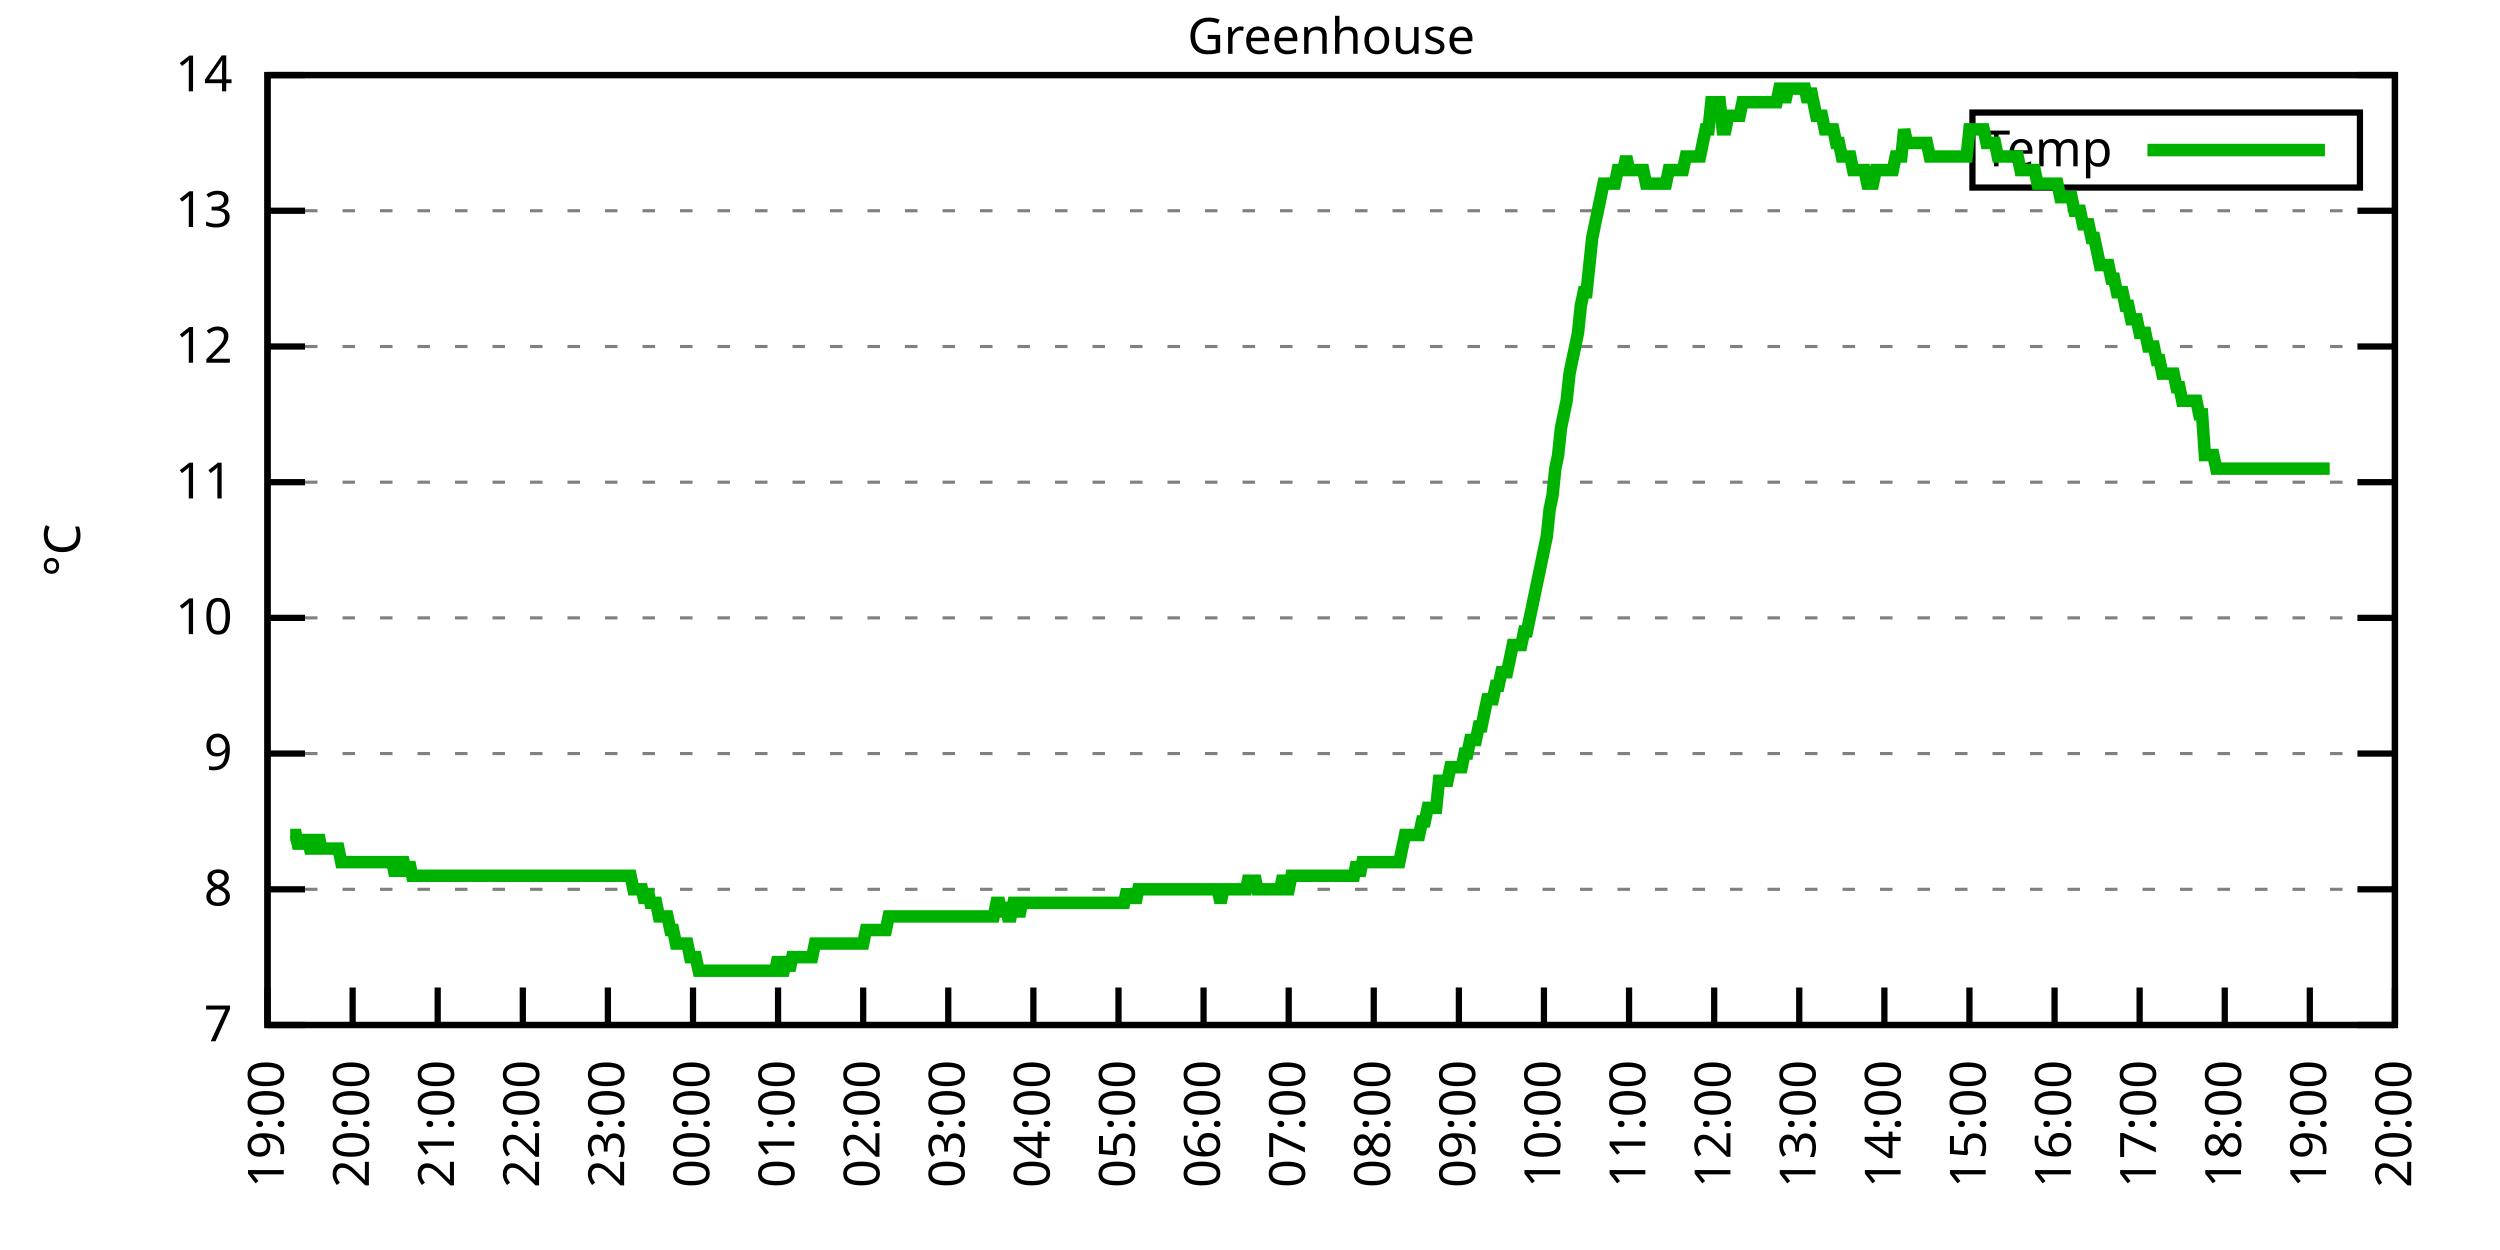
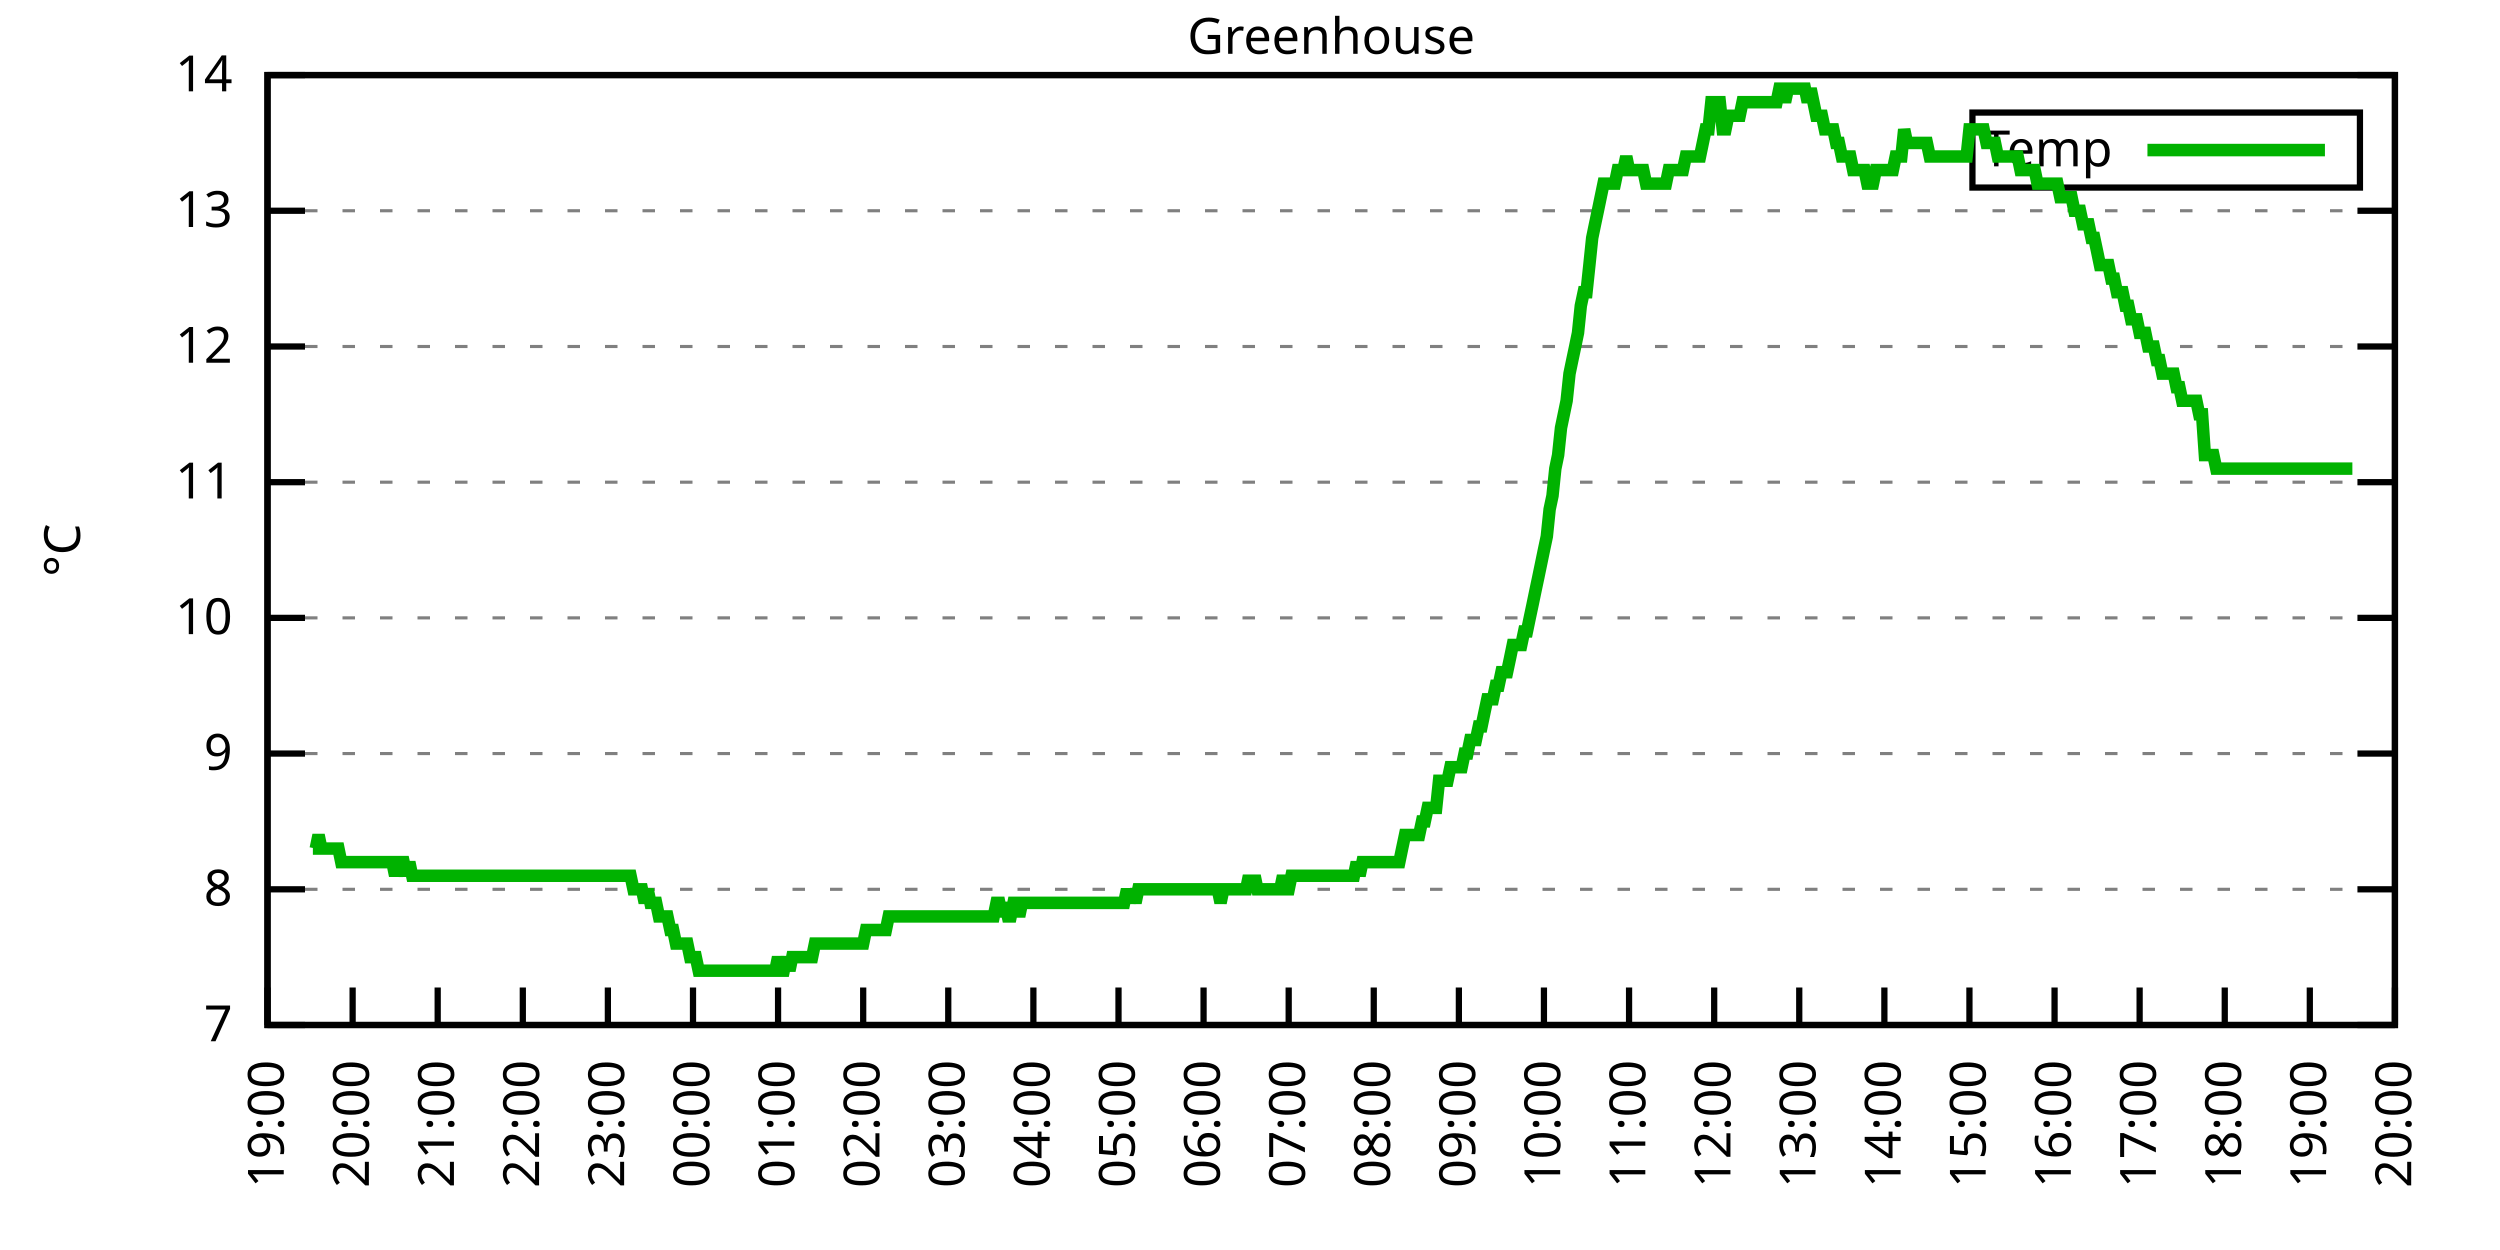
<svg xmlns="http://www.w3.org/2000/svg" xmlns:xlink="http://www.w3.org/1999/xlink" width="400" height="200" viewBox="0 0 400 200">
  <g id="gnuplot_canvas">
    <rect x="0" y="0" width="400" height="200" fill="none" />
    <defs>
      <circle id="gpDot" r="0.5" stroke-width="0.5" stroke="currentColor" />
      <path id="gpPt0" stroke-width="0.333" stroke="currentColor" d="M-1,0 h2 M0,-1 v2" />
      <path id="gpPt1" stroke-width="0.333" stroke="currentColor" d="M-1,-1 L1,1 M1,-1 L-1,1" />
      <path id="gpPt2" stroke-width="0.333" stroke="currentColor" d="M-1,0 L1,0 M0,-1 L0,1 M-1,-1 L1,1 M-1,1 L1,-1" />
      <rect id="gpPt3" stroke-width="0.333" stroke="currentColor" x="-1" y="-1" width="2" height="2" />
      <rect id="gpPt4" stroke-width="0.333" stroke="currentColor" fill="currentColor" x="-1" y="-1" width="2" height="2" />
      <circle id="gpPt5" stroke-width="0.333" stroke="currentColor" cx="0" cy="0" r="1" />
      <use xlink:href="#gpPt5" id="gpPt6" fill="currentColor" stroke="none" />
      <path id="gpPt7" stroke-width="0.333" stroke="currentColor" d="M0,-1.33 L-1.33,0.67 L1.33,0.67 z" />
      <use xlink:href="#gpPt7" id="gpPt8" fill="currentColor" stroke="none" />
      <use xlink:href="#gpPt7" id="gpPt9" stroke="currentColor" transform="rotate(180)" />
      <use xlink:href="#gpPt9" id="gpPt10" fill="currentColor" stroke="none" />
      <use xlink:href="#gpPt3" id="gpPt11" stroke="currentColor" transform="rotate(45)" />
      <use xlink:href="#gpPt11" id="gpPt12" fill="currentColor" stroke="none" />
      <path id="gpPt13" stroke-width="0.333" stroke="currentColor" d="M0,1.330 L1.265,0.411 L0.782,-1.067 L-0.782,-1.076 L-1.265,0.411 z" />
      <use xlink:href="#gpPt13" id="gpPt14" fill="currentColor" stroke="none" />
      <filter id="textbox" filterUnits="objectBoundingBox" x="0" y="0" height="1" width="1">
        <feFlood flood-color="white" flood-opacity="1" result="bgnd" />
        <feComposite in="SourceGraphic" in2="bgnd" operator="atop" />
      </filter>
      <filter id="greybox" filterUnits="objectBoundingBox" x="0" y="0" height="1" width="1">
        <feFlood flood-color="lightgrey" flood-opacity="1" result="grey" />
        <feComposite in="SourceGraphic" in2="grey" operator="atop" />
      </filter>
    </defs>
    <g fill="none" color="white" stroke="currentColor" stroke-width="1.00" stroke-linecap="butt" stroke-linejoin="miter">
</g>
    <g fill="none" color="black" stroke="currentColor" stroke-width="1.00" stroke-linecap="butt" stroke-linejoin="miter">
      <g stroke="none" shape-rendering="crispEdges">
        <polygon fill="rgb(255, 255, 255)" points="42.80,164.00 383.18,164.00 383.18,12.02 42.80,12.02 " />
      </g>
    </g>
    <g fill="none" color="black" stroke="currentColor" stroke-width="1.00" stroke-linecap="butt" stroke-linejoin="miter">
</g>
    <g fill="none" color="black" stroke="black" stroke-width="0.50" stroke-linecap="butt" stroke-linejoin="miter">
</g>
    <g fill="none" color="gray" stroke="currentColor" stroke-width="0.50" stroke-linecap="butt" stroke-linejoin="miter">
      <path stroke="gray" stroke-dasharray="2,4" class="gridline" d="M42.80,164.00 L383.19,164.00  " />
    </g>
    <g fill="none" color="gray" stroke="gray" stroke-width="1.00" stroke-linecap="butt" stroke-linejoin="miter">
</g>
    <g fill="none" color="black" stroke="currentColor" stroke-width="1.00" stroke-linecap="butt" stroke-linejoin="miter">
      <path stroke="black" d="M42.80,164.00 L48.80,164.00 M383.19,164.00 L377.19,164.00  " />
      <g transform="translate(37.20,166.60)" stroke="none" fill="black" font-family="Sans" font-size="8.00" text-anchor="end">
        <text>
          <tspan font-family="Sans"> 7</tspan>
        </text>
      </g>
    </g>
    <g fill="none" color="black" stroke="currentColor" stroke-width="1.00" stroke-linecap="butt" stroke-linejoin="miter">
</g>
    <g fill="none" color="black" stroke="black" stroke-width="0.50" stroke-linecap="butt" stroke-linejoin="miter">
</g>
    <g fill="none" color="gray" stroke="currentColor" stroke-width="0.50" stroke-linecap="butt" stroke-linejoin="miter">
      <path stroke="gray" stroke-dasharray="2,4" class="gridline" d="M42.80,142.29 L383.19,142.29  " />
    </g>
    <g fill="none" color="gray" stroke="gray" stroke-width="1.00" stroke-linecap="butt" stroke-linejoin="miter">
</g>
    <g fill="none" color="black" stroke="currentColor" stroke-width="1.00" stroke-linecap="butt" stroke-linejoin="miter">
      <path stroke="black" d="M42.80,142.29 L48.80,142.29 M383.19,142.29 L377.19,142.29  " />
      <g transform="translate(37.20,144.89)" stroke="none" fill="black" font-family="Sans" font-size="8.00" text-anchor="end">
        <text>
          <tspan font-family="Sans"> 8</tspan>
        </text>
      </g>
    </g>
    <g fill="none" color="black" stroke="currentColor" stroke-width="1.00" stroke-linecap="butt" stroke-linejoin="miter">
</g>
    <g fill="none" color="black" stroke="black" stroke-width="0.50" stroke-linecap="butt" stroke-linejoin="miter">
</g>
    <g fill="none" color="gray" stroke="currentColor" stroke-width="0.50" stroke-linecap="butt" stroke-linejoin="miter">
      <path stroke="gray" stroke-dasharray="2,4" class="gridline" d="M42.80,120.57 L383.19,120.57  " />
    </g>
    <g fill="none" color="gray" stroke="gray" stroke-width="1.00" stroke-linecap="butt" stroke-linejoin="miter">
</g>
    <g fill="none" color="black" stroke="currentColor" stroke-width="1.00" stroke-linecap="butt" stroke-linejoin="miter">
      <path stroke="black" d="M42.80,120.57 L48.80,120.57 M383.19,120.57 L377.19,120.57  " />
      <g transform="translate(37.20,123.17)" stroke="none" fill="black" font-family="Sans" font-size="8.00" text-anchor="end">
        <text>
          <tspan font-family="Sans"> 9</tspan>
        </text>
      </g>
    </g>
    <g fill="none" color="black" stroke="currentColor" stroke-width="1.00" stroke-linecap="butt" stroke-linejoin="miter">
</g>
    <g fill="none" color="black" stroke="black" stroke-width="0.50" stroke-linecap="butt" stroke-linejoin="miter">
</g>
    <g fill="none" color="gray" stroke="currentColor" stroke-width="0.50" stroke-linecap="butt" stroke-linejoin="miter">
      <path stroke="gray" stroke-dasharray="2,4" class="gridline" d="M42.80,98.86 L383.19,98.86  " />
    </g>
    <g fill="none" color="gray" stroke="gray" stroke-width="1.00" stroke-linecap="butt" stroke-linejoin="miter">
</g>
    <g fill="none" color="black" stroke="currentColor" stroke-width="1.00" stroke-linecap="butt" stroke-linejoin="miter">
      <path stroke="black" d="M42.80,98.86 L48.80,98.86 M383.19,98.86 L377.19,98.86  " />
      <g transform="translate(37.20,101.46)" stroke="none" fill="black" font-family="Sans" font-size="8.00" text-anchor="end">
        <text>
          <tspan font-family="Sans"> 10</tspan>
        </text>
      </g>
    </g>
    <g fill="none" color="black" stroke="currentColor" stroke-width="1.00" stroke-linecap="butt" stroke-linejoin="miter">
</g>
    <g fill="none" color="black" stroke="black" stroke-width="0.50" stroke-linecap="butt" stroke-linejoin="miter">
</g>
    <g fill="none" color="gray" stroke="currentColor" stroke-width="0.50" stroke-linecap="butt" stroke-linejoin="miter">
      <path stroke="gray" stroke-dasharray="2,4" class="gridline" d="M42.80,77.15 L383.19,77.15  " />
    </g>
    <g fill="none" color="gray" stroke="gray" stroke-width="1.00" stroke-linecap="butt" stroke-linejoin="miter">
</g>
    <g fill="none" color="black" stroke="currentColor" stroke-width="1.00" stroke-linecap="butt" stroke-linejoin="miter">
      <path stroke="black" d="M42.80,77.15 L48.80,77.15 M383.19,77.15 L377.19,77.15  " />
      <g transform="translate(37.20,79.75)" stroke="none" fill="black" font-family="Sans" font-size="8.00" text-anchor="end">
        <text>
          <tspan font-family="Sans"> 11</tspan>
        </text>
      </g>
    </g>
    <g fill="none" color="black" stroke="currentColor" stroke-width="1.00" stroke-linecap="butt" stroke-linejoin="miter">
</g>
    <g fill="none" color="black" stroke="black" stroke-width="0.50" stroke-linecap="butt" stroke-linejoin="miter">
</g>
    <g fill="none" color="gray" stroke="currentColor" stroke-width="0.50" stroke-linecap="butt" stroke-linejoin="miter">
      <path stroke="gray" stroke-dasharray="2,4" class="gridline" d="M42.80,55.44 L383.19,55.44  " />
    </g>
    <g fill="none" color="gray" stroke="gray" stroke-width="1.00" stroke-linecap="butt" stroke-linejoin="miter">
</g>
    <g fill="none" color="black" stroke="currentColor" stroke-width="1.00" stroke-linecap="butt" stroke-linejoin="miter">
      <path stroke="black" d="M42.80,55.44 L48.80,55.44 M383.19,55.44 L377.19,55.44  " />
      <g transform="translate(37.20,58.04)" stroke="none" fill="black" font-family="Sans" font-size="8.00" text-anchor="end">
        <text>
          <tspan font-family="Sans"> 12</tspan>
        </text>
      </g>
    </g>
    <g fill="none" color="black" stroke="currentColor" stroke-width="1.00" stroke-linecap="butt" stroke-linejoin="miter">
</g>
    <g fill="none" color="black" stroke="black" stroke-width="0.50" stroke-linecap="butt" stroke-linejoin="miter">
</g>
    <g fill="none" color="gray" stroke="currentColor" stroke-width="0.50" stroke-linecap="butt" stroke-linejoin="miter">
      <path stroke="gray" stroke-dasharray="2,4" class="gridline" d="M42.80,33.72 L383.19,33.72  " />
    </g>
    <g fill="none" color="gray" stroke="gray" stroke-width="1.00" stroke-linecap="butt" stroke-linejoin="miter">
</g>
    <g fill="none" color="black" stroke="currentColor" stroke-width="1.00" stroke-linecap="butt" stroke-linejoin="miter">
      <path stroke="black" d="M42.80,33.72 L48.80,33.72 M383.19,33.72 L377.19,33.72  " />
      <g transform="translate(37.20,36.32)" stroke="none" fill="black" font-family="Sans" font-size="8.00" text-anchor="end">
        <text>
          <tspan font-family="Sans"> 13</tspan>
        </text>
      </g>
    </g>
    <g fill="none" color="black" stroke="currentColor" stroke-width="1.00" stroke-linecap="butt" stroke-linejoin="miter">
</g>
    <g fill="none" color="black" stroke="black" stroke-width="0.50" stroke-linecap="butt" stroke-linejoin="miter">
</g>
    <g fill="none" color="gray" stroke="currentColor" stroke-width="0.50" stroke-linecap="butt" stroke-linejoin="miter">
      <path stroke="gray" stroke-dasharray="2,4" class="gridline" d="M42.80,12.01 L383.19,12.01  " />
    </g>
    <g fill="none" color="gray" stroke="gray" stroke-width="1.00" stroke-linecap="butt" stroke-linejoin="miter">
</g>
    <g fill="none" color="black" stroke="currentColor" stroke-width="1.00" stroke-linecap="butt" stroke-linejoin="miter">
      <path stroke="black" d="M42.80,12.01 L48.80,12.01 M383.19,12.01 L377.19,12.01  " />
      <g transform="translate(37.20,14.61)" stroke="none" fill="black" font-family="Sans" font-size="8.00" text-anchor="end">
        <text>
          <tspan font-family="Sans"> 14</tspan>
        </text>
      </g>
    </g>
    <g fill="none" color="black" stroke="currentColor" stroke-width="1.00" stroke-linecap="butt" stroke-linejoin="miter">
      <path stroke="black" d="M42.80,164.00 L42.80,158.00  " />
      <g transform="translate(45.40,169.60) rotate(270.00)" stroke="none" fill="black" font-family="Sans" font-size="8.00" text-anchor="end">
        <text>
          <tspan font-family="Sans">19:00</tspan>
        </text>
      </g>
    </g>
    <g fill="none" color="black" stroke="currentColor" stroke-width="1.00" stroke-linecap="butt" stroke-linejoin="miter">
      <path stroke="black" d="M56.42,164.00 L56.42,158.00  " />
      <g transform="translate(59.02,169.60) rotate(270.00)" stroke="none" fill="black" font-family="Sans" font-size="8.00" text-anchor="end">
        <text>
          <tspan font-family="Sans">20:00</tspan>
        </text>
      </g>
    </g>
    <g fill="none" color="black" stroke="currentColor" stroke-width="1.00" stroke-linecap="butt" stroke-linejoin="miter">
      <path stroke="black" d="M70.03,164.00 L70.03,158.00  " />
      <g transform="translate(72.63,169.60) rotate(270.00)" stroke="none" fill="black" font-family="Sans" font-size="8.00" text-anchor="end">
        <text>
          <tspan font-family="Sans">21:00</tspan>
        </text>
      </g>
    </g>
    <g fill="none" color="black" stroke="currentColor" stroke-width="1.00" stroke-linecap="butt" stroke-linejoin="miter">
      <path stroke="black" d="M83.65,164.00 L83.65,158.00  " />
      <g transform="translate(86.25,169.60) rotate(270.00)" stroke="none" fill="black" font-family="Sans" font-size="8.00" text-anchor="end">
        <text>
          <tspan font-family="Sans">22:00</tspan>
        </text>
      </g>
    </g>
    <g fill="none" color="black" stroke="currentColor" stroke-width="1.00" stroke-linecap="butt" stroke-linejoin="miter">
      <path stroke="black" d="M97.26,164.00 L97.26,158.00  " />
      <g transform="translate(99.86,169.60) rotate(270.00)" stroke="none" fill="black" font-family="Sans" font-size="8.00" text-anchor="end">
        <text>
          <tspan font-family="Sans">23:00</tspan>
        </text>
      </g>
    </g>
    <g fill="none" color="black" stroke="currentColor" stroke-width="1.00" stroke-linecap="butt" stroke-linejoin="miter">
      <path stroke="black" d="M110.88,164.00 L110.88,158.00  " />
      <g transform="translate(113.48,169.60) rotate(270.00)" stroke="none" fill="black" font-family="Sans" font-size="8.00" text-anchor="end">
        <text>
          <tspan font-family="Sans">00:00</tspan>
        </text>
      </g>
    </g>
    <g fill="none" color="black" stroke="currentColor" stroke-width="1.00" stroke-linecap="butt" stroke-linejoin="miter">
      <path stroke="black" d="M124.49,164.00 L124.49,158.00  " />
      <g transform="translate(127.09,169.60) rotate(270.00)" stroke="none" fill="black" font-family="Sans" font-size="8.00" text-anchor="end">
        <text>
          <tspan font-family="Sans">01:00</tspan>
        </text>
      </g>
    </g>
    <g fill="none" color="black" stroke="currentColor" stroke-width="1.00" stroke-linecap="butt" stroke-linejoin="miter">
      <path stroke="black" d="M138.11,164.00 L138.11,158.00  " />
      <g transform="translate(140.71,169.60) rotate(270.00)" stroke="none" fill="black" font-family="Sans" font-size="8.00" text-anchor="end">
        <text>
          <tspan font-family="Sans">02:00</tspan>
        </text>
      </g>
    </g>
    <g fill="none" color="black" stroke="currentColor" stroke-width="1.00" stroke-linecap="butt" stroke-linejoin="miter">
      <path stroke="black" d="M151.72,164.00 L151.72,158.00  " />
      <g transform="translate(154.32,169.60) rotate(270.00)" stroke="none" fill="black" font-family="Sans" font-size="8.00" text-anchor="end">
        <text>
          <tspan font-family="Sans">03:00</tspan>
        </text>
      </g>
    </g>
    <g fill="none" color="black" stroke="currentColor" stroke-width="1.00" stroke-linecap="butt" stroke-linejoin="miter">
      <path stroke="black" d="M165.34,164.00 L165.34,158.00  " />
      <g transform="translate(167.94,169.60) rotate(270.00)" stroke="none" fill="black" font-family="Sans" font-size="8.00" text-anchor="end">
        <text>
          <tspan font-family="Sans">04:00</tspan>
        </text>
      </g>
    </g>
    <g fill="none" color="black" stroke="currentColor" stroke-width="1.00" stroke-linecap="butt" stroke-linejoin="miter">
      <path stroke="black" d="M178.96,164.00 L178.96,158.00  " />
      <g transform="translate(181.56,169.60) rotate(270.00)" stroke="none" fill="black" font-family="Sans" font-size="8.00" text-anchor="end">
        <text>
          <tspan font-family="Sans">05:00</tspan>
        </text>
      </g>
    </g>
    <g fill="none" color="black" stroke="currentColor" stroke-width="1.00" stroke-linecap="butt" stroke-linejoin="miter">
      <path stroke="black" d="M192.57,164.00 L192.57,158.00  " />
      <g transform="translate(195.17,169.60) rotate(270.00)" stroke="none" fill="black" font-family="Sans" font-size="8.00" text-anchor="end">
        <text>
          <tspan font-family="Sans">06:00</tspan>
        </text>
      </g>
    </g>
    <g fill="none" color="black" stroke="currentColor" stroke-width="1.00" stroke-linecap="butt" stroke-linejoin="miter">
      <path stroke="black" d="M206.19,164.00 L206.19,158.00  " />
      <g transform="translate(208.79,169.60) rotate(270.00)" stroke="none" fill="black" font-family="Sans" font-size="8.00" text-anchor="end">
        <text>
          <tspan font-family="Sans">07:00</tspan>
        </text>
      </g>
    </g>
    <g fill="none" color="black" stroke="currentColor" stroke-width="1.00" stroke-linecap="butt" stroke-linejoin="miter">
      <path stroke="black" d="M219.80,164.00 L219.80,158.00  " />
      <g transform="translate(222.40,169.60) rotate(270.00)" stroke="none" fill="black" font-family="Sans" font-size="8.00" text-anchor="end">
        <text>
          <tspan font-family="Sans">08:00</tspan>
        </text>
      </g>
    </g>
    <g fill="none" color="black" stroke="currentColor" stroke-width="1.00" stroke-linecap="butt" stroke-linejoin="miter">
      <path stroke="black" d="M233.42,164.00 L233.42,158.00  " />
      <g transform="translate(236.02,169.60) rotate(270.00)" stroke="none" fill="black" font-family="Sans" font-size="8.00" text-anchor="end">
        <text>
          <tspan font-family="Sans">09:00</tspan>
        </text>
      </g>
    </g>
    <g fill="none" color="black" stroke="currentColor" stroke-width="1.00" stroke-linecap="butt" stroke-linejoin="miter">
      <path stroke="black" d="M247.03,164.00 L247.03,158.00  " />
      <g transform="translate(249.63,169.60) rotate(270.00)" stroke="none" fill="black" font-family="Sans" font-size="8.00" text-anchor="end">
        <text>
          <tspan font-family="Sans">10:00</tspan>
        </text>
      </g>
    </g>
    <g fill="none" color="black" stroke="currentColor" stroke-width="1.00" stroke-linecap="butt" stroke-linejoin="miter">
      <path stroke="black" d="M260.65,164.00 L260.65,158.00  " />
      <g transform="translate(263.25,169.60) rotate(270.00)" stroke="none" fill="black" font-family="Sans" font-size="8.00" text-anchor="end">
        <text>
          <tspan font-family="Sans">11:00</tspan>
        </text>
      </g>
    </g>
    <g fill="none" color="black" stroke="currentColor" stroke-width="1.00" stroke-linecap="butt" stroke-linejoin="miter">
      <path stroke="black" d="M274.27,164.00 L274.27,158.00  " />
      <g transform="translate(276.87,169.60) rotate(270.00)" stroke="none" fill="black" font-family="Sans" font-size="8.00" text-anchor="end">
        <text>
          <tspan font-family="Sans">12:00</tspan>
        </text>
      </g>
    </g>
    <g fill="none" color="black" stroke="currentColor" stroke-width="1.00" stroke-linecap="butt" stroke-linejoin="miter">
      <path stroke="black" d="M287.88,164.00 L287.88,158.00  " />
      <g transform="translate(290.48,169.60) rotate(270.00)" stroke="none" fill="black" font-family="Sans" font-size="8.00" text-anchor="end">
        <text>
          <tspan font-family="Sans">13:00</tspan>
        </text>
      </g>
    </g>
    <g fill="none" color="black" stroke="currentColor" stroke-width="1.00" stroke-linecap="butt" stroke-linejoin="miter">
      <path stroke="black" d="M301.50,164.00 L301.50,158.00  " />
      <g transform="translate(304.10,169.60) rotate(270.00)" stroke="none" fill="black" font-family="Sans" font-size="8.00" text-anchor="end">
        <text>
          <tspan font-family="Sans">14:00</tspan>
        </text>
      </g>
    </g>
    <g fill="none" color="black" stroke="currentColor" stroke-width="1.00" stroke-linecap="butt" stroke-linejoin="miter">
      <path stroke="black" d="M315.11,164.00 L315.11,158.00  " />
      <g transform="translate(317.71,169.60) rotate(270.00)" stroke="none" fill="black" font-family="Sans" font-size="8.00" text-anchor="end">
        <text>
          <tspan font-family="Sans">15:00</tspan>
        </text>
      </g>
    </g>
    <g fill="none" color="black" stroke="currentColor" stroke-width="1.00" stroke-linecap="butt" stroke-linejoin="miter">
      <path stroke="black" d="M328.73,164.00 L328.73,158.00  " />
      <g transform="translate(331.33,169.60) rotate(270.00)" stroke="none" fill="black" font-family="Sans" font-size="8.00" text-anchor="end">
        <text>
          <tspan font-family="Sans">16:00</tspan>
        </text>
      </g>
    </g>
    <g fill="none" color="black" stroke="currentColor" stroke-width="1.00" stroke-linecap="butt" stroke-linejoin="miter">
      <path stroke="black" d="M342.34,164.00 L342.34,158.00  " />
      <g transform="translate(344.94,169.60) rotate(270.00)" stroke="none" fill="black" font-family="Sans" font-size="8.00" text-anchor="end">
        <text>
          <tspan font-family="Sans">17:00</tspan>
        </text>
      </g>
    </g>
    <g fill="none" color="black" stroke="currentColor" stroke-width="1.00" stroke-linecap="butt" stroke-linejoin="miter">
      <path stroke="black" d="M355.96,164.00 L355.96,158.00  " />
      <g transform="translate(358.56,169.60) rotate(270.00)" stroke="none" fill="black" font-family="Sans" font-size="8.00" text-anchor="end">
        <text>
          <tspan font-family="Sans">18:00</tspan>
        </text>
      </g>
    </g>
    <g fill="none" color="black" stroke="currentColor" stroke-width="1.00" stroke-linecap="butt" stroke-linejoin="miter">
      <path stroke="black" d="M369.57,164.00 L369.57,158.00  " />
      <g transform="translate(372.17,169.60) rotate(270.00)" stroke="none" fill="black" font-family="Sans" font-size="8.00" text-anchor="end">
        <text>
          <tspan font-family="Sans">19:00</tspan>
        </text>
      </g>
    </g>
    <g fill="none" color="black" stroke="currentColor" stroke-width="1.00" stroke-linecap="butt" stroke-linejoin="miter">
      <path stroke="black" d="M383.19,164.00 L383.19,158.00  " />
      <g transform="translate(385.79,169.60) rotate(270.00)" stroke="none" fill="black" font-family="Sans" font-size="8.00" text-anchor="end">
        <text>
          <tspan font-family="Sans">20:00</tspan>
        </text>
      </g>
    </g>
    <g fill="none" color="black" stroke="currentColor" stroke-width="1.00" stroke-linecap="butt" stroke-linejoin="miter">
</g>
    <g fill="none" color="black" stroke="currentColor" stroke-width="1.00" stroke-linecap="butt" stroke-linejoin="miter">
      <path stroke="black" d="M42.80,12.01 L42.80,164.00 L383.19,164.00 L383.19,12.01 L42.80,12.01 Z  " />
    </g>
    <g fill="none" color="black" stroke="currentColor" stroke-width="1.00" stroke-linecap="butt" stroke-linejoin="miter">
</g>
    <g fill="none" color="black" stroke="currentColor" stroke-width="1.00" stroke-linecap="butt" stroke-linejoin="miter">
      <path stroke="black" d="M315.59,30.01 L315.59,18.01 L377.59,18.01 L377.59,30.01 L315.59,30.01 Z  " />
    </g>
    <g id="Greenhouse_plot_1">
      <g fill="none" color="white" stroke="black" stroke-width="2.00" stroke-linecap="butt" stroke-linejoin="miter">
</g>
      <g fill="none" color="black" stroke="currentColor" stroke-width="2.00" stroke-linecap="butt" stroke-linejoin="miter">
        <g transform="translate(337.99,26.61)" stroke="none" fill="black" font-family="Sans" font-size="8.00" text-anchor="end">
          <text>
            <tspan font-family="Sans">Temp</tspan>
          </text>
        </g>
      </g>
      <g fill="none" color="black" stroke="currentColor" stroke-width="2.00" stroke-linecap="butt" stroke-linejoin="miter">
-         <path stroke="rgb(  0, 178,   0)" d="M343.59,24.01 L371.99,24.01 M46.43,133.60 L46.88,133.60 L47.34,133.60 L47.79,135.77 L48.25,133.60 L48.70,135.77   L49.15,133.60 L49.61,135.77 L50.06,135.77 L50.52,135.77 L50.97,133.60 L51.42,135.77 L51.88,135.77 L52.33,135.77   L52.78,135.77 L53.24,135.77 L53.69,135.77 L54.15,135.77 L54.60,137.94 L55.05,137.94 L55.51,137.94 L55.96,137.94   L56.42,137.94 L56.87,137.94 L57.32,137.94 L57.78,137.94 L58.23,137.94 L58.68,137.94 L59.14,137.94 L59.59,137.94   L60.05,137.94 L60.50,137.94 L60.95,137.94 L61.41,137.94 L61.86,137.94 L62.32,137.94 L62.77,137.94 L63.22,140.12   L63.68,137.94 L64.13,137.94 L64.58,137.94 L65.04,140.12 L65.49,137.94 L65.95,140.12 L66.40,140.12 L66.85,140.12   L67.31,140.12 L67.76,140.12 L68.22,140.12 L68.67,140.12 L69.12,140.12 L69.58,140.12 L70.03,140.12 L70.49,140.12   L70.94,140.12 L71.39,140.12 L71.85,140.12 L72.30,140.12 L72.75,140.12 L73.21,140.12 L73.66,140.12 L74.12,140.12   L74.57,140.12 L75.02,140.12 L75.48,140.12 L75.93,140.12 L76.39,140.12 L76.84,140.12 L77.29,140.12 L77.75,140.12   L78.20,140.12 L78.65,140.12 L79.11,140.12 L79.56,140.12 L80.02,140.12 L80.47,140.12 L80.92,140.12 L81.38,140.12   L81.83,140.12 L82.29,140.12 L82.74,140.12 L83.19,140.12 L83.65,140.12 L84.10,140.12 L84.55,140.12 L85.01,140.12   L85.46,140.12 L85.92,140.12 L86.37,140.12 L86.82,140.12 L87.28,140.12 L87.73,140.12 L88.19,140.12 L88.64,140.12   L89.09,140.12 L89.55,140.12 L90.00,140.12 L90.45,140.12 L90.91,140.12 L91.36,140.12 L91.82,140.12 L92.27,140.12   L92.72,140.12 L93.18,140.12 L93.63,140.12 L94.09,140.12 L94.54,140.12 L94.99,140.12 L95.45,140.12 L95.90,140.12   L96.35,140.12 L96.81,140.12 L97.26,140.12 L97.72,140.12 L98.17,140.12 L98.62,140.12 L99.08,140.12 L99.53,140.12   L99.99,140.12 L100.44,140.12 L100.89,140.12 L101.35,142.29 L101.80,142.29 L102.25,142.29 L102.71,142.29 L103.16,144.46   L103.62,142.29 L104.07,144.46 L104.52,144.46 L104.98,144.46 L105.43,146.63 L105.89,146.63 L106.34,146.63 L106.79,146.63   L107.25,148.80 L107.70,148.80 L108.15,150.97 L108.61,150.97 L109.06,150.97 L109.52,150.97 L109.97,150.97 L110.42,153.14   L110.88,153.14 L111.33,153.14 L111.79,155.31 L112.24,155.31 L112.69,155.31 L113.15,155.31 L113.60,155.31 L114.05,155.31   L114.51,155.31 L114.96,155.31 L115.42,155.31 L115.87,155.31 L116.32,155.31 L116.78,155.31 L117.23,155.31 L117.69,155.31   L118.14,155.31 L118.59,155.31 L119.05,155.31 L119.50,155.31 L119.96,155.31 L120.41,155.31 L120.86,155.31 L121.32,155.31   L121.77,155.31 L122.22,155.31 L122.68,155.31 L123.13,155.31 L123.59,155.31 L124.04,155.31 L124.49,153.14 L124.95,155.31   L125.40,155.31 L125.86,153.14 L126.31,155.31 L126.76,153.14 L127.22,153.14 L127.67,153.14 L128.12,153.14 L128.58,153.14   L129.03,153.14 L129.49,153.14 L129.94,153.14 L130.39,150.97 L130.85,150.97 L131.30,150.97 L131.76,150.97 L132.21,150.97   L132.66,150.97 L133.12,150.97 L133.57,150.97 L134.02,150.97 L134.48,150.97 L134.93,150.97 L135.39,150.97 L135.84,150.97   L136.29,150.97 L136.75,150.97 L137.20,150.97 L137.66,150.97 L138.11,150.97 L138.56,148.80 L139.02,148.80 L139.47,148.80   L139.92,148.80 L140.38,148.80 L140.83,148.80 L141.29,148.80 L141.74,148.80 L142.19,146.63 L142.65,146.63 L143.10,146.63   L143.56,146.63 L144.01,146.63 L144.46,146.63 L144.92,146.63 L145.37,146.63 L145.82,146.63 L146.28,146.63 L146.73,146.63   L147.19,146.63 L147.64,146.63 L148.09,146.63 L148.55,146.63 L149.00,146.63 L149.46,146.63 L149.91,146.63 L150.36,146.63   L150.82,146.63 L151.27,146.63 L151.72,146.63 L152.18,146.63 L152.63,146.63 L153.09,146.63 L153.54,146.63 L153.99,146.63   L154.45,146.63 L154.90,146.63 L155.36,146.63 L155.81,146.63 L156.26,146.63 L156.72,146.63 L157.17,146.63 L157.62,146.63   L158.08,146.63 L158.53,146.63 L158.99,146.63 L159.44,144.46 L159.89,144.46 L160.35,146.63 L160.80,144.46 L161.26,146.63   L161.71,146.63 L162.16,144.46 L162.62,144.46 L163.07,146.63 L163.52,144.46 L163.98,144.46 L164.43,144.46 L164.89,144.46   L165.34,144.46 L165.79,144.46 L166.25,144.46 L166.70,144.46 L167.16,144.46 L167.61,144.46 L168.06,144.46 L168.52,144.46   L168.97,144.46 L169.43,144.46 L169.88,144.46 L170.33,144.46 L170.79,144.46 L171.24,144.46 L171.69,144.46 L172.15,144.46   L172.60,144.46 L173.06,144.46 L173.51,144.46 L173.96,144.46 L174.42,144.46 L174.87,144.46 L175.33,144.46 L175.78,144.46   L176.23,144.46 L176.69,144.46 L177.14,144.46 L177.59,144.46 L178.05,144.46 L178.50,144.46 L178.96,144.46 L179.41,144.46   L179.86,144.46 L180.32,142.29 L180.77,144.46 L181.23,142.29 L181.68,144.46 L182.13,142.29 L182.59,142.29 L183.04,142.29   L183.49,142.29 L183.95,142.29 L184.40,142.29 L184.86,142.29 L185.31,142.29 L185.76,142.29 L186.22,142.29 L186.67,142.29   L187.13,142.29 L187.58,142.29 L188.03,142.29 L188.49,142.29 L188.94,142.29 L189.39,142.29 L189.85,142.29 L190.30,142.29   L190.76,142.29 L191.21,142.29 L191.66,142.29 L192.12,142.29 L192.57,142.29 L193.03,142.29 L193.48,142.29 L193.93,142.29   L194.39,142.29 L194.84,142.29 L195.29,144.46 L195.75,142.29 L196.20,142.29 L196.66,142.29 L197.11,142.29 L197.56,142.29   L198.02,142.29 L198.47,142.29 L198.93,142.29 L199.38,142.29 L199.83,140.12 L200.29,142.29 L200.74,140.12 L201.19,142.29   L201.65,142.29 L202.10,142.29 L202.56,142.29 L203.01,142.29 L203.46,142.29 L203.92,142.29 L204.37,142.29 L204.83,142.29   L205.28,140.12 L205.73,142.29 L206.19,142.29 L206.64,140.12 L207.09,140.12 L207.55,140.12 L208.00,140.12 L208.46,140.12   L208.91,140.12 L209.36,140.12 L209.82,140.12 L210.27,140.12 L210.73,140.12 L211.18,140.12 L211.63,140.12 L212.09,140.12   L212.54,140.12 L213.00,140.12 L213.45,140.12 L213.90,140.12 L214.36,140.12 L214.81,140.12 L215.26,140.12 L215.72,140.12   L216.17,140.12 L216.63,140.12 L217.08,137.94 L217.53,140.12 L217.99,137.94 L218.44,137.94 L218.90,137.94 L219.35,137.94   L219.80,137.94 L220.26,137.94 L220.71,137.94 L221.16,137.94 L221.62,137.94 L222.07,137.94 L222.53,137.94 L222.98,137.94   L223.43,137.94 L223.89,137.94 L224.34,135.77 L224.80,133.60 L225.25,133.60 L225.70,133.60 L226.16,133.60 L226.61,133.60   L227.06,133.60 L227.52,131.43 L227.97,131.43 L228.43,129.26 L228.88,129.26 L229.33,129.26 L229.79,129.26 L230.24,124.92   L230.70,124.92 L231.15,124.92 L231.60,124.92 L232.06,122.75 L232.51,122.75 L232.96,122.75 L233.42,122.75 L233.87,122.75   L234.33,120.57 L234.78,120.57 L235.23,118.40 L235.69,118.40 L236.14,118.40 L236.60,116.23 L237.05,116.23 L237.50,114.06   L237.96,111.89 L238.41,111.89 L238.86,111.89 L239.32,109.72 L239.77,109.72 L240.23,107.55 L240.68,107.55 L241.13,107.55   L241.59,105.38 L242.04,103.20 L242.50,103.20 L242.95,103.20 L243.40,103.20 L243.86,101.03 L244.31,101.03 L244.76,98.86   L245.22,96.69 L245.67,94.52 L246.13,92.35 L246.58,90.18 L247.03,88.00 L247.49,85.83 L247.94,81.49 L248.40,79.32   L248.85,74.98 L249.30,72.81 L249.76,68.46 L250.21,66.29 L250.66,64.12 L251.12,59.78 L251.57,57.61 L252.03,55.44   L252.48,53.26 L252.93,48.92 L253.39,46.75 L253.84,46.75 L254.30,42.41 L254.75,38.07 L255.20,35.89 L255.66,33.72   L256.11,31.55 L256.56,29.38 L257.02,29.38 L257.47,29.38 L257.93,29.38 L258.38,29.38 L258.83,27.21 L259.29,27.21   L259.74,27.21 L260.20,25.04 L260.65,27.21 L261.10,27.21 L261.56,27.21 L262.01,27.21 L262.47,27.21 L262.92,27.21   L263.37,29.38 L263.83,29.38 L264.28,29.38 L264.73,29.38 L265.19,29.38 L265.64,29.38 L266.10,29.38 L266.55,29.38   L267.00,27.21 L267.46,27.21 L267.91,27.21 L268.37,27.21 L268.82,27.21 L269.27,27.21 L269.73,25.04 L270.18,25.04   L270.63,25.04 L271.09,25.04 L271.54,25.04 L272.00,25.04 L272.45,22.87 L272.90,20.70 L273.36,20.70 L273.81,16.35   L274.27,16.35 L274.72,16.35 L275.17,16.35 L275.63,20.70 L276.08,20.70 L276.53,18.52 L276.99,18.52 L277.44,18.52   L277.90,18.52 L278.35,18.52 L278.80,16.35 L279.26,16.35 L279.71,16.35 L280.17,16.35 L280.62,16.35 L281.07,16.35   L281.53,16.35 L281.98,16.35 L282.43,16.35 L282.89,16.35 L283.34,16.35 L283.80,16.35 L284.25,16.35 L284.70,14.18   L285.16,14.18 L285.61,16.35 L286.07,14.18 L286.52,14.18 L286.97,14.18 L287.43,14.18 L287.88,14.18 L288.33,14.18   L288.79,14.18 L289.24,16.35 L289.70,14.18 L290.15,16.35 L290.60,18.52 L291.06,18.52 L291.51,18.52 L291.97,20.70   L292.42,20.70 L292.87,20.70 L293.33,20.70 L293.78,22.87 L294.23,22.87 L294.69,25.04 L295.14,25.04 L295.60,25.04   L296.05,25.04 L296.50,27.21 L296.96,27.21 L297.41,27.21 L297.87,27.21 L298.32,27.21 L298.77,29.38 L299.23,29.38   L299.68,29.38 L300.13,27.21 L300.59,27.21 L301.04,27.21 L301.50,27.21 L301.95,27.21 L302.40,27.21 L302.86,27.21   L303.31,25.04 L303.77,25.04 L304.22,25.04 L304.67,20.70 L305.13,22.87 L305.58,22.87 L306.03,22.87 L306.49,22.87   L306.94,22.87 L307.40,22.87 L307.85,22.87 L308.30,22.87 L308.76,25.04 L309.21,25.04 L309.67,25.04 L310.12,25.04   L310.57,25.04 L311.03,25.04 L311.48,25.04 L311.94,25.04 L312.39,25.04 L312.84,25.04 L313.30,25.04 L313.75,25.04   L314.20,25.04 L314.66,25.04 L315.11,20.70 L315.57,20.70 L316.02,20.70 L316.47,20.70 L316.93,20.70 L317.38,20.70   L317.84,22.87 L318.29,22.87 L318.74,22.87 L319.20,22.87 L319.65,25.04 L320.10,25.04 L320.56,25.04 L321.01,25.04   L321.47,25.04 L321.92,25.04 L322.37,25.04 L322.83,25.04 L323.28,27.21 L323.74,27.21 L324.19,27.21 L324.64,27.21   L325.10,27.21 L325.55,27.21 L326.00,29.38 L326.46,29.38 L326.91,29.38 L327.37,29.38 L327.82,29.38 L328.27,29.38   L328.73,29.38 L329.18,29.38 L329.64,31.55 L330.09,31.55 L330.54,31.55 L331.00,31.55 L331.45,31.55 L331.90,33.72   L332.36,33.72 L332.81,33.72 L333.27,35.89 L333.72,35.89 L334.17,35.89 L334.63,38.07 L335.08,38.07 L335.54,40.24   L335.99,42.41 L336.44,42.41 L336.90,42.41 L337.35,42.41 L337.80,44.58 L338.26,44.58 L338.71,46.75 L339.17,46.75   L339.62,46.75 L340.07,48.92 L340.53,48.92 L340.98,51.09 L341.44,51.09 L341.89,51.09 L342.34,53.26 L342.80,53.26   L343.25,53.26 L343.70,55.44 L344.16,55.44 L344.61,55.44 L345.07,57.61 L345.52,57.61 L345.97,59.78 L346.43,59.78   L346.88,59.78 L347.34,59.78 L347.79,59.78 L348.24,61.95 L348.70,61.95 L349.15,64.12 L349.60,64.12 L350.06,64.12   L350.51,64.12 L350.97,64.12 L351.42,64.12 L351.87,66.29 L352.33,66.29 L352.78,72.81 L353.24,72.81 L353.69,72.81   L354.14,72.81 L354.60,74.98 L355.05,74.98 L355.50,74.98 L355.96,74.98 L356.41,74.98 L356.87,74.98 L357.32,74.98   L357.77,74.98 L358.23,74.98 L358.68,74.98 L359.14,74.98 L359.59,74.98 L360.04,74.98 L360.50,74.98 L360.95,74.98   L361.41,74.98 L361.86,74.98 L362.31,74.98 L362.77,74.98 L363.22,74.98 L363.67,74.98 L364.13,74.98 L364.58,74.98   L365.04,74.98 L365.49,74.98 L365.94,74.98 L366.40,74.98 L366.85,74.98 L367.31,74.98 L367.76,74.98 L368.21,74.98   L368.67,74.98 L369.12,74.98 L369.57,74.98 L370.03,74.98 L370.48,74.98 L370.94,74.98 L371.39,74.98 L371.84,74.98   L372.30,74.98 L372.75,74.98  " />
+         <path stroke="rgb(  0, 178,   0)" d="M343.59,24.01 L371.99,24.01 M50.06,135.77 L50.52,135.77 L50.97,133.60 L51.42,135.77 L51.88,135.77 L52.33,135.77   L52.78,135.77 L53.24,135.77 L53.69,135.77 L54.15,135.77 L54.60,137.94 L55.05,137.94 L55.51,137.94 L55.96,137.94   L56.42,137.94 L56.87,137.94 L57.32,137.94 L57.78,137.94 L58.23,137.94 L58.68,137.94 L59.14,137.94 L59.59,137.94   L60.05,137.94 L60.50,137.94 L60.95,137.94 L61.41,137.94 L61.86,137.94 L62.32,137.94 L62.77,137.94 L63.22,140.12   L63.68,137.94 L64.13,137.94 L64.58,137.94 L65.04,140.12 L65.49,137.94 L65.95,140.12 L66.40,140.12 L66.85,140.12   L67.31,140.12 L67.76,140.12 L68.22,140.12 L68.67,140.12 L69.12,140.12 L69.58,140.12 L70.03,140.12 L70.49,140.12   L70.94,140.12 L71.39,140.12 L71.85,140.12 L72.30,140.12 L72.75,140.12 L73.21,140.12 L73.66,140.12 L74.12,140.12   L74.57,140.12 L75.02,140.12 L75.48,140.12 L75.93,140.12 L76.39,140.12 L76.84,140.12 L77.29,140.12 L77.75,140.12   L78.20,140.12 L78.65,140.12 L79.11,140.12 L79.56,140.12 L80.02,140.12 L80.47,140.12 L80.92,140.12 L81.38,140.12   L81.83,140.12 L82.29,140.12 L82.74,140.12 L83.19,140.12 L83.65,140.12 L84.10,140.12 L84.55,140.12 L85.01,140.12   L85.46,140.12 L85.92,140.12 L86.37,140.12 L86.82,140.12 L87.28,140.12 L87.73,140.12 L88.19,140.12 L88.64,140.12   L89.09,140.12 L89.55,140.12 L90.00,140.12 L90.45,140.12 L90.91,140.12 L91.36,140.12 L91.82,140.12 L92.27,140.12   L92.72,140.12 L93.18,140.12 L93.63,140.12 L94.09,140.12 L94.54,140.12 L94.99,140.12 L95.45,140.12 L95.90,140.12   L96.35,140.12 L96.81,140.12 L97.26,140.12 L97.72,140.12 L98.17,140.12 L98.62,140.12 L99.08,140.12 L99.53,140.12   L99.99,140.12 L100.44,140.12 L100.89,140.12 L101.35,142.29 L101.80,142.29 L102.25,142.29 L102.71,142.29 L103.16,144.46   L103.62,142.29 L104.07,144.46 L104.52,144.46 L104.98,144.46 L105.43,146.63 L105.89,146.63 L106.34,146.63 L106.79,146.63   L107.25,148.80 L107.70,148.80 L108.15,150.97 L108.61,150.97 L109.06,150.97 L109.52,150.97 L109.97,150.97 L110.42,153.14   L110.88,153.14 L111.33,153.14 L111.79,155.31 L112.24,155.31 L112.69,155.31 L113.15,155.31 L113.60,155.31 L114.05,155.31   L114.51,155.31 L114.96,155.31 L115.42,155.31 L115.87,155.31 L116.32,155.31 L116.78,155.31 L117.23,155.31 L117.69,155.31   L118.14,155.31 L118.59,155.31 L119.05,155.31 L119.50,155.31 L119.96,155.31 L120.41,155.31 L120.86,155.31 L121.32,155.31   L121.77,155.31 L122.22,155.31 L122.68,155.31 L123.13,155.31 L123.59,155.31 L124.04,155.31 L124.49,153.14 L124.95,155.31   L125.40,155.31 L125.86,153.14 L126.31,155.31 L126.76,153.14 L127.22,153.14 L127.67,153.14 L128.12,153.14 L128.58,153.14   L129.03,153.14 L129.49,153.14 L129.94,153.14 L130.39,150.97 L130.85,150.97 L131.30,150.97 L131.76,150.97 L132.21,150.97   L132.66,150.97 L133.12,150.97 L133.57,150.97 L134.02,150.97 L134.48,150.97 L134.93,150.97 L135.39,150.97 L135.84,150.97   L136.29,150.97 L136.75,150.97 L137.20,150.97 L137.66,150.97 L138.11,150.97 L138.56,148.80 L139.02,148.80 L139.47,148.80   L139.92,148.80 L140.38,148.80 L140.83,148.80 L141.29,148.80 L141.74,148.80 L142.19,146.63 L142.65,146.63 L143.10,146.63   L143.56,146.63 L144.01,146.63 L144.46,146.63 L144.92,146.63 L145.37,146.63 L145.82,146.63 L146.28,146.63 L146.73,146.63   L147.19,146.63 L147.64,146.63 L148.09,146.63 L148.55,146.63 L149.00,146.63 L149.46,146.63 L149.91,146.63 L150.36,146.63   L150.82,146.63 L151.27,146.63 L151.72,146.63 L152.18,146.63 L152.63,146.63 L153.09,146.63 L153.54,146.63 L153.99,146.63   L154.45,146.63 L154.90,146.63 L155.36,146.63 L155.81,146.63 L156.26,146.63 L156.72,146.63 L157.17,146.63 L157.62,146.63   L158.08,146.63 L158.53,146.63 L158.99,146.63 L159.44,144.46 L159.89,144.46 L160.35,146.63 L160.80,144.46 L161.26,146.63   L161.71,146.63 L162.16,144.46 L162.62,144.46 L163.07,146.63 L163.52,144.46 L163.98,144.46 L164.43,144.46 L164.89,144.46   L165.34,144.46 L165.79,144.46 L166.25,144.46 L166.70,144.46 L167.16,144.46 L167.61,144.46 L168.06,144.46 L168.52,144.46   L168.97,144.46 L169.43,144.46 L169.88,144.46 L170.33,144.46 L170.79,144.46 L171.24,144.46 L171.69,144.46 L172.15,144.46   L172.60,144.46 L173.06,144.46 L173.51,144.46 L173.96,144.46 L174.42,144.46 L174.87,144.46 L175.33,144.46 L175.78,144.46   L176.23,144.46 L176.69,144.46 L177.14,144.46 L177.59,144.46 L178.05,144.46 L178.50,144.46 L178.96,144.46 L179.41,144.46   L179.86,144.46 L180.32,142.29 L180.77,144.46 L181.23,142.29 L181.68,144.46 L182.13,142.29 L182.59,142.29 L183.04,142.29   L183.49,142.29 L183.95,142.29 L184.40,142.29 L184.86,142.29 L185.31,142.29 L185.76,142.29 L186.22,142.29 L186.67,142.29   L187.13,142.29 L187.58,142.29 L188.03,142.29 L188.49,142.29 L188.94,142.29 L189.39,142.29 L189.85,142.29 L190.30,142.29   L190.76,142.29 L191.21,142.29 L191.66,142.29 L192.12,142.29 L192.57,142.29 L193.03,142.29 L193.48,142.29 L193.93,142.29   L194.39,142.29 L194.84,142.29 L195.29,144.46 L195.75,142.29 L196.20,142.29 L196.66,142.29 L197.11,142.29 L197.56,142.29   L198.02,142.29 L198.47,142.29 L198.93,142.29 L199.38,142.29 L199.83,140.12 L200.29,142.29 L200.74,140.12 L201.19,142.29   L201.65,142.29 L202.10,142.29 L202.56,142.29 L203.01,142.29 L203.46,142.29 L203.92,142.29 L204.37,142.29 L204.83,142.29   L205.28,140.12 L205.73,142.29 L206.19,142.29 L206.64,140.12 L207.09,140.12 L207.55,140.12 L208.00,140.12 L208.46,140.12   L208.91,140.12 L209.36,140.12 L209.82,140.12 L210.27,140.12 L210.73,140.12 L211.18,140.12 L211.63,140.12 L212.09,140.12   L212.54,140.12 L213.00,140.12 L213.45,140.12 L213.90,140.12 L214.36,140.12 L214.81,140.12 L215.26,140.12 L215.72,140.12   L216.17,140.12 L216.63,140.12 L217.08,137.94 L217.53,140.12 L217.99,137.94 L218.44,137.94 L218.90,137.94 L219.35,137.94   L219.80,137.94 L220.26,137.94 L220.71,137.94 L221.16,137.94 L221.62,137.94 L222.07,137.94 L222.53,137.94 L222.98,137.94   L223.43,137.94 L223.89,137.94 L224.34,135.77 L224.80,133.60 L225.25,133.60 L225.70,133.60 L226.16,133.60 L226.61,133.60   L227.06,133.60 L227.52,131.43 L227.97,131.43 L228.43,129.26 L228.88,129.26 L229.33,129.26 L229.79,129.26 L230.24,124.92   L230.70,124.92 L231.15,124.92 L231.60,124.92 L232.06,122.75 L232.51,122.75 L232.96,122.75 L233.42,122.75 L233.87,122.75   L234.33,120.57 L234.78,120.57 L235.23,118.40 L235.69,118.40 L236.14,118.40 L236.60,116.23 L237.05,116.23 L237.50,114.06   L237.96,111.89 L238.41,111.89 L238.86,111.89 L239.32,109.72 L239.77,109.72 L240.23,107.55 L240.68,107.55 L241.13,107.55   L241.59,105.38 L242.04,103.20 L242.50,103.20 L242.95,103.20 L243.40,103.20 L243.86,101.03 L244.31,101.03 L244.76,98.86   L245.22,96.69 L245.67,94.52 L246.13,92.35 L246.58,90.18 L247.03,88.00 L247.49,85.83 L247.94,81.49 L248.40,79.32   L248.85,74.98 L249.30,72.81 L249.76,68.46 L250.21,66.29 L250.66,64.12 L251.12,59.78 L251.57,57.61 L252.03,55.44   L252.48,53.26 L252.93,48.92 L253.39,46.75 L253.84,46.75 L254.30,42.41 L254.75,38.07 L255.20,35.89 L255.66,33.72   L256.11,31.55 L256.56,29.38 L257.02,29.38 L257.47,29.38 L257.93,29.38 L258.38,29.38 L258.83,27.21 L259.29,27.21   L259.74,27.21 L260.20,25.04 L260.65,27.21 L261.10,27.21 L261.56,27.21 L262.01,27.21 L262.47,27.21 L262.92,27.21   L263.37,29.38 L263.83,29.38 L264.28,29.38 L264.73,29.38 L265.19,29.38 L265.64,29.38 L266.10,29.38 L266.55,29.38   L267.00,27.21 L267.46,27.21 L267.91,27.21 L268.37,27.21 L268.82,27.21 L269.27,27.21 L269.73,25.04 L270.18,25.04   L270.63,25.04 L271.09,25.04 L271.54,25.04 L272.00,25.04 L272.45,22.87 L272.90,20.70 L273.36,20.70 L273.81,16.35   L274.27,16.35 L274.72,16.35 L275.17,16.35 L275.63,20.70 L276.08,20.70 L276.53,18.52 L276.99,18.52 L277.44,18.52   L277.90,18.52 L278.35,18.52 L278.80,16.35 L279.26,16.35 L279.71,16.35 L280.17,16.35 L280.62,16.35 L281.07,16.35   L281.53,16.35 L281.98,16.35 L282.43,16.35 L282.89,16.35 L283.34,16.35 L283.80,16.35 L284.25,16.35 L284.70,14.18   L285.16,14.18 L285.61,16.35 L286.07,14.18 L286.52,14.18 L286.97,14.18 L287.43,14.18 L287.88,14.18 L288.33,14.18   L288.79,14.18 L289.24,16.35 L289.70,14.18 L290.15,16.35 L290.60,18.52 L291.06,18.52 L291.51,18.52 L291.97,20.70   L292.42,20.70 L292.87,20.70 L293.33,20.70 L293.78,22.87 L294.23,22.87 L294.69,25.04 L295.14,25.04 L295.60,25.04   L296.05,25.04 L296.50,27.21 L296.96,27.21 L297.41,27.21 L297.87,27.21 L298.32,27.21 L298.77,29.38 L299.23,29.38   L299.68,29.38 L300.13,27.21 L300.59,27.21 L301.04,27.21 L301.50,27.21 L301.95,27.21 L302.40,27.21 L302.86,27.21   L303.31,25.04 L303.77,25.04 L304.22,25.04 L304.67,20.70 L305.13,22.87 L305.58,22.87 L306.03,22.87 L306.49,22.87   L306.94,22.87 L307.40,22.87 L307.85,22.87 L308.30,22.87 L308.76,25.04 L309.21,25.04 L309.67,25.04 L310.12,25.04   L310.57,25.04 L311.03,25.04 L311.48,25.04 L311.94,25.04 L312.39,25.04 L312.84,25.04 L313.30,25.04 L313.75,25.04   L314.20,25.04 L314.66,25.04 L315.11,20.70 L315.57,20.70 L316.02,20.70 L316.47,20.70 L316.93,20.70 L317.38,20.70   L317.84,22.87 L318.29,22.87 L318.74,22.87 L319.20,22.87 L319.65,25.04 L320.10,25.04 L320.56,25.04 L321.01,25.04   L321.47,25.04 L321.92,25.04 L322.37,25.04 L322.83,25.04 L323.28,27.21 L323.74,27.21 L324.19,27.21 L324.64,27.21   L325.10,27.21 L325.55,27.21 L326.00,29.38 L326.46,29.38 L326.91,29.38 L327.37,29.38 L327.82,29.38 L328.27,29.38   L328.73,29.38 L329.18,29.38 L329.64,31.55 L330.09,31.55 L330.54,31.55 L331.00,31.55 L331.45,31.55 L331.90,33.72   L332.36,33.72 L332.81,33.72 L333.27,35.89 L333.72,35.89 L334.17,35.89 L334.63,38.07 L335.08,38.07 L335.54,40.24   L335.99,42.41 L336.44,42.41 L336.90,42.41 L337.35,42.41 L337.80,44.58 L338.26,44.58 L338.71,46.75 L339.17,46.75   L339.62,46.75 L340.07,48.92 L340.53,48.92 L340.98,51.09 L341.44,51.09 L341.89,51.09 L342.34,53.26 L342.80,53.26   L343.25,53.26 L343.70,55.44 L344.16,55.44 L344.61,55.44 L345.07,57.61 L345.52,57.61 L345.97,59.78 L346.43,59.78   L346.88,59.78 L347.34,59.78 L347.79,59.78 L348.24,61.95 L348.70,61.95 L349.15,64.12 L349.60,64.12 L350.06,64.12   L350.51,64.12 L350.97,64.12 L351.42,64.12 L351.87,66.29 L352.33,66.29 L352.78,72.81 L353.24,72.81 L353.69,72.81   L354.14,72.81 L354.60,74.98 L355.05,74.98 L355.50,74.98 L355.96,74.98 L356.41,74.98 L356.87,74.98 L357.32,74.98   L357.77,74.98 L358.23,74.98 L358.68,74.98 L359.14,74.98 L359.59,74.98 L360.04,74.98 L360.50,74.98 L360.95,74.98   L361.41,74.98 L361.86,74.98 L362.31,74.98 L362.77,74.98 L363.22,74.98 L363.67,74.98 L364.13,74.98 L364.58,74.98   L365.04,74.98 L365.49,74.98 L365.94,74.98 L366.40,74.98 L366.85,74.98 L367.31,74.98 L367.76,74.98 L368.21,74.98   L368.67,74.98 L369.12,74.98 L369.57,74.98 L370.03,74.98 L370.48,74.98 L370.94,74.98 L371.39,74.98 L371.84,74.98   L372.30,74.98 L372.75,74.98 L373.21,74.98 L373.66,74.98 L374.11,74.98 L374.57,74.98 L375.02,74.98 L375.47,74.98   L375.93,74.98 L376.38,74.98  " />
      </g>
    </g>
    <g fill="none" color="black" stroke="currentColor" stroke-width="2.00" stroke-linecap="butt" stroke-linejoin="miter">
</g>
    <g fill="none" color="black" stroke="black" stroke-width="1.00" stroke-linecap="butt" stroke-linejoin="miter">
</g>
    <g fill="none" color="black" stroke="currentColor" stroke-width="1.00" stroke-linecap="butt" stroke-linejoin="miter">
      <path stroke="black" d="M42.80,12.01 L42.80,164.00 L383.19,164.00 L383.19,12.01 L42.80,12.01 Z  " />
      <g transform="translate(12.80,88.01) rotate(270.00)" stroke="none" fill="black" font-family="Sans" font-size="8.00" text-anchor="middle">
        <text>
          <tspan font-family="Sans">°C</tspan>
        </text>
      </g>
    </g>
    <g fill="none" color="black" stroke="currentColor" stroke-width="1.00" stroke-linecap="butt" stroke-linejoin="miter">
</g>
    <g fill="none" color="black" stroke="currentColor" stroke-width="1.00" stroke-linecap="butt" stroke-linejoin="miter">
      <g transform="translate(212.99,8.61)" stroke="none" fill="black" font-family="Sans" font-size="8.00" text-anchor="middle">
        <text>
          <tspan font-family="Sans">Greenhouse</tspan>
        </text>
      </g>
    </g>
    <g fill="none" color="black" stroke="currentColor" stroke-width="1.00" stroke-linecap="butt" stroke-linejoin="miter">
</g>
  </g>
</svg>
